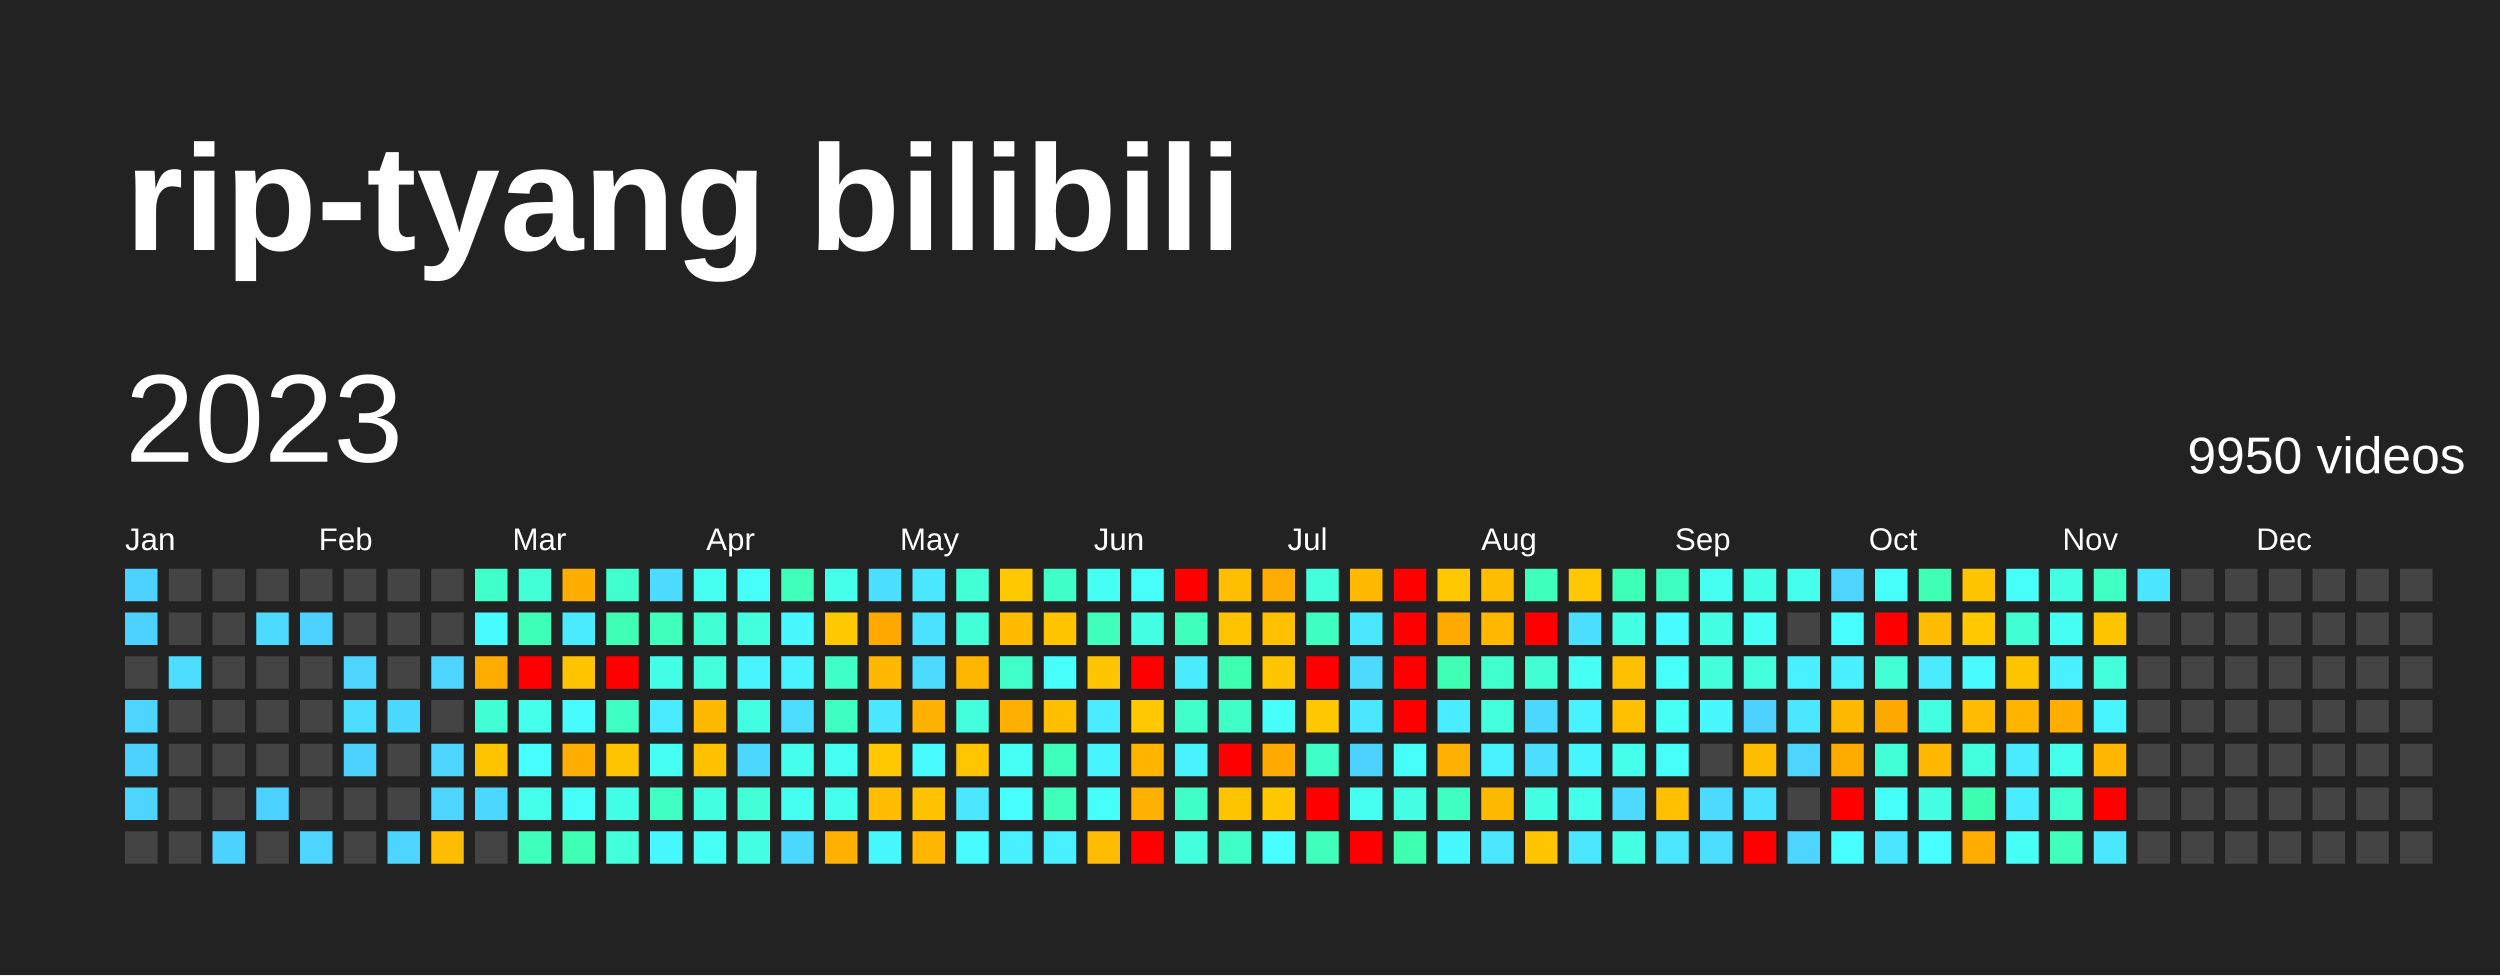
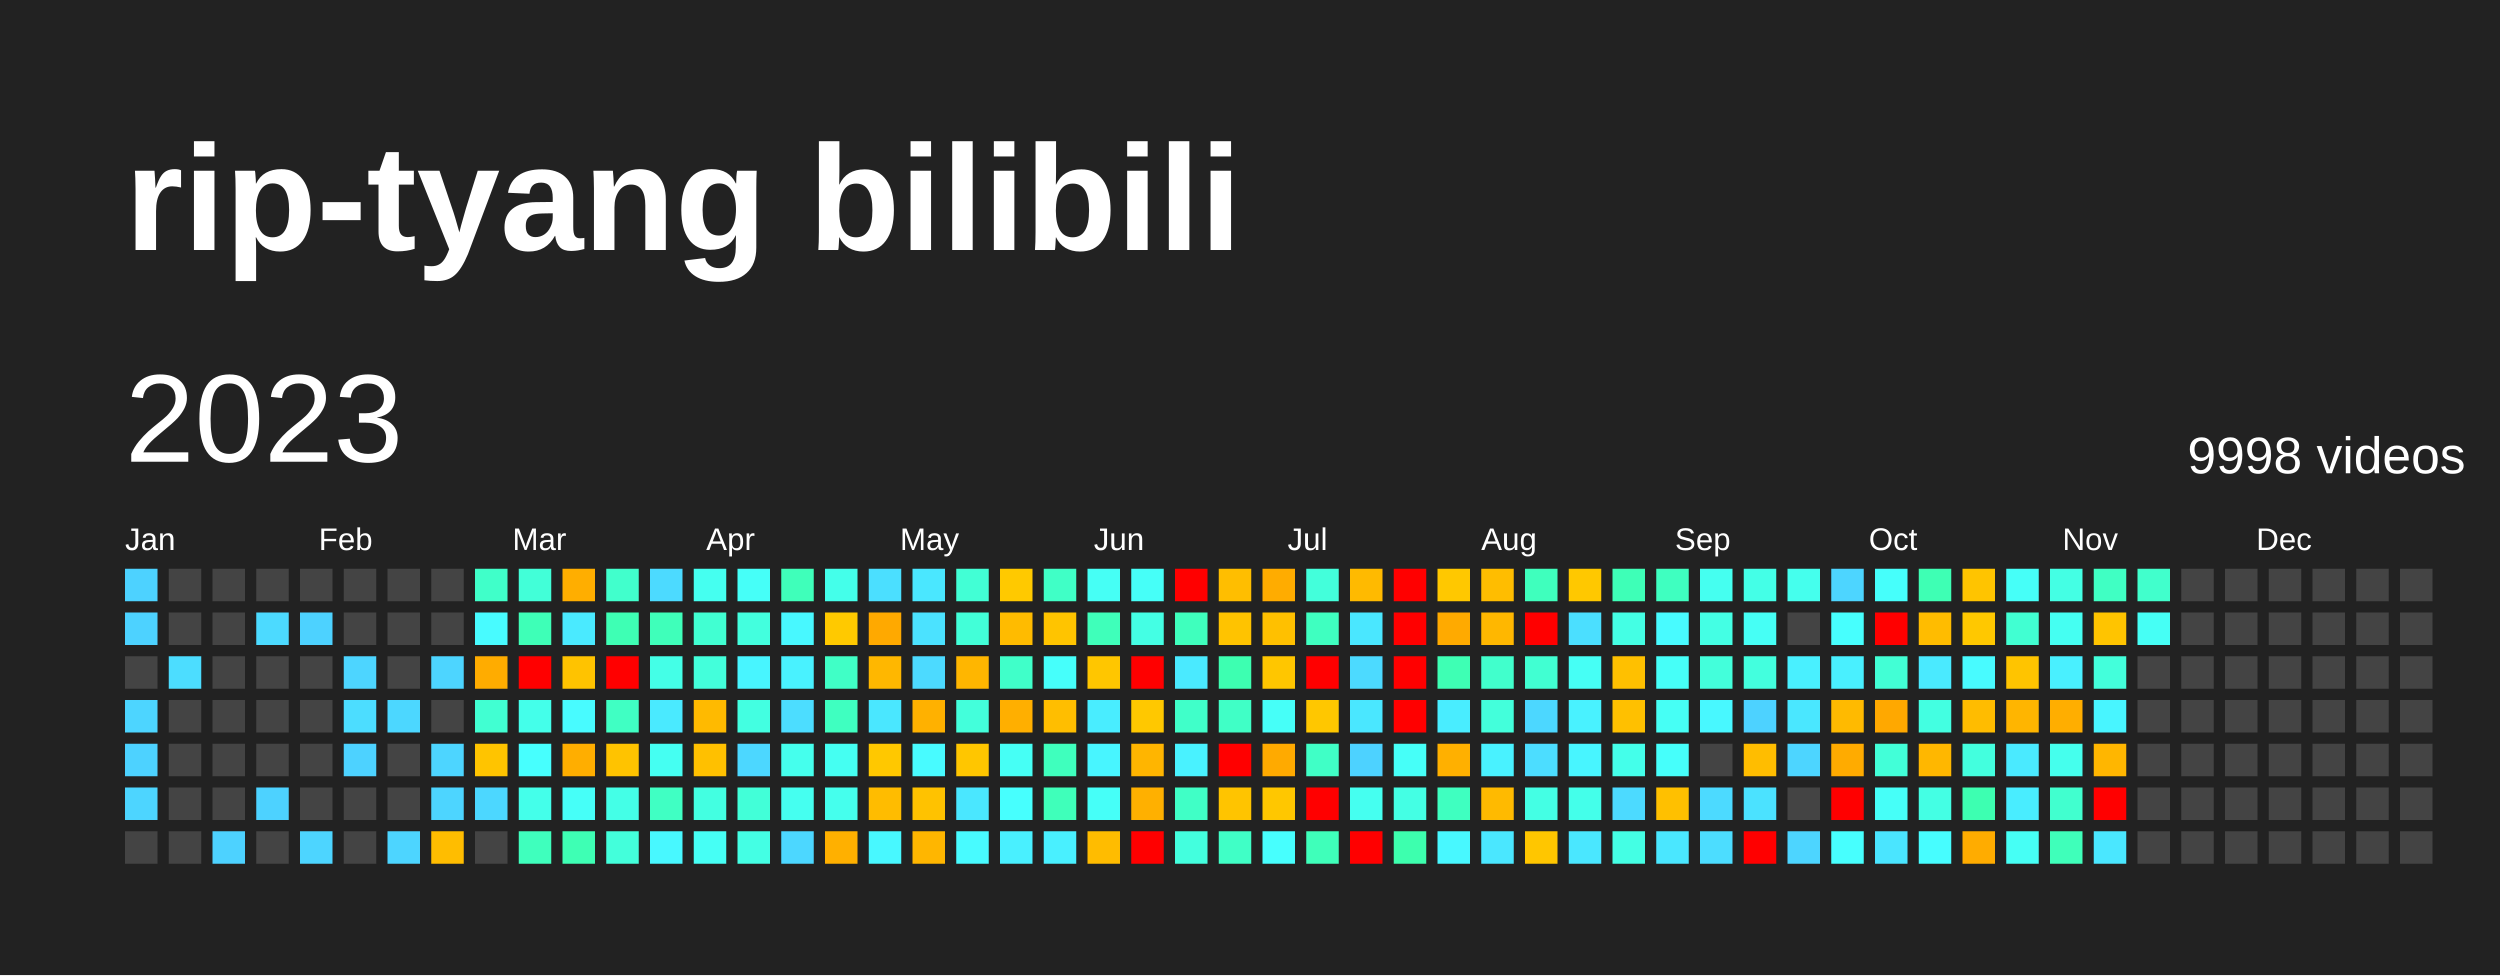
<svg xmlns="http://www.w3.org/2000/svg" baseProfile="full" height="78mm" version="1.1" viewBox="0,0,200,78" width="200mm">
  <defs />
  <rect fill="#222222" height="78" width="200" x="0" y="0" />
  <text fill="#FFFFFF" style="font-size:12px; font-family:Arial; font-weight:bold;" x="10" y="20">rip-tyang bilibili</text>
  <text dominant-baseline="hanging" fill="#FFFFFF" style="font-size:10.0px; font-family:Arial;" x="10" y="30">2023</text>
-   <text dominant-baseline="hanging" fill="#FFFFFF" style="font-size:4.125px; font-family:Arial;" x="175" y="35">9950 videos</text>
+   <text dominant-baseline="hanging" fill="#FFFFFF" style="font-size:4.125px; font-family:Arial;" x="175" y="35">9998 videos</text>
  <text fill="#FFFFFF" style="font-size:2.5px; font-family:Arial" x="10.0" y="44">Jan</text>
  <text fill="#FFFFFF" style="font-size:2.5px; font-family:Arial" x="25.5" y="44">Feb</text>
  <text fill="#FFFFFF" style="font-size:2.5px; font-family:Arial" x="41.0" y="44">Mar</text>
  <text fill="#FFFFFF" style="font-size:2.5px; font-family:Arial" x="56.5" y="44">Apr</text>
  <text fill="#FFFFFF" style="font-size:2.5px; font-family:Arial" x="72.0" y="44">May</text>
  <text fill="#FFFFFF" style="font-size:2.5px; font-family:Arial" x="87.5" y="44">Jun</text>
  <text fill="#FFFFFF" style="font-size:2.5px; font-family:Arial" x="103.0" y="44">Jul</text>
  <text fill="#FFFFFF" style="font-size:2.5px; font-family:Arial" x="118.5" y="44">Aug</text>
  <text fill="#FFFFFF" style="font-size:2.5px; font-family:Arial" x="134.0" y="44">Sep</text>
  <text fill="#FFFFFF" style="font-size:2.5px; font-family:Arial" x="149.5" y="44">Oct</text>
  <text fill="#FFFFFF" style="font-size:2.5px; font-family:Arial" x="165.0" y="44">Nov</text>
  <text fill="#FFFFFF" style="font-size:2.5px; font-family:Arial" x="180.5" y="44">Dec</text>
  <rect fill="#4dd2ff" height="2.6" width="2.6" x="10.0" y="45.5" />
  <rect fill="#4dd2ff" height="2.6" width="2.6" x="10.0" y="49.0" />
  <rect fill="#444444" height="2.6" width="2.6" x="10.0" y="52.5" />
  <rect fill="#4dd5ff" height="2.6" width="2.6" x="10.0" y="56.0" />
  <rect fill="#4dd2ff" height="2.6" width="2.6" x="10.0" y="59.5" />
  <rect fill="#4dd5ff" height="2.6" width="2.6" x="10.0" y="63.0" />
  <rect fill="#444444" height="2.6" width="2.6" x="10.0" y="66.5" />
  <rect fill="#444444" height="2.6" width="2.6" x="13.5" y="45.5" />
  <rect fill="#444444" height="2.6" width="2.6" x="13.5" y="49.0" />
  <rect fill="#4cddff" height="2.6" width="2.6" x="13.5" y="52.5" />
  <rect fill="#444444" height="2.6" width="2.6" x="13.5" y="56.0" />
  <rect fill="#444444" height="2.6" width="2.6" x="13.5" y="59.5" />
  <rect fill="#444444" height="2.6" width="2.6" x="13.5" y="63.0" />
  <rect fill="#444444" height="2.6" width="2.6" x="13.5" y="66.5" />
  <rect fill="#444444" height="2.6" width="2.6" x="17.0" y="45.5" />
  <rect fill="#444444" height="2.6" width="2.6" x="17.0" y="49.0" />
  <rect fill="#444444" height="2.6" width="2.6" x="17.0" y="52.5" />
  <rect fill="#444444" height="2.6" width="2.6" x="17.0" y="56.0" />
  <rect fill="#444444" height="2.6" width="2.6" x="17.0" y="59.5" />
  <rect fill="#444444" height="2.6" width="2.6" x="17.0" y="63.0" />
  <rect fill="#4dd2ff" height="2.6" width="2.6" x="17.0" y="66.5" />
  <rect fill="#444444" height="2.6" width="2.6" x="20.5" y="45.5" />
  <rect fill="#4cdaff" height="2.6" width="2.6" x="20.5" y="49.0" />
  <rect fill="#444444" height="2.6" width="2.6" x="20.5" y="52.5" />
  <rect fill="#444444" height="2.6" width="2.6" x="20.5" y="56.0" />
  <rect fill="#444444" height="2.6" width="2.6" x="20.5" y="59.5" />
  <rect fill="#4dd2ff" height="2.6" width="2.6" x="20.5" y="63.0" />
  <rect fill="#444444" height="2.6" width="2.6" x="20.5" y="66.5" />
  <rect fill="#444444" height="2.6" width="2.6" x="24.0" y="45.5" />
  <rect fill="#4dd2ff" height="2.6" width="2.6" x="24.0" y="49.0" />
  <rect fill="#444444" height="2.6" width="2.6" x="24.0" y="52.5" />
  <rect fill="#444444" height="2.6" width="2.6" x="24.0" y="56.0" />
  <rect fill="#444444" height="2.6" width="2.6" x="24.0" y="59.5" />
  <rect fill="#444444" height="2.6" width="2.6" x="24.0" y="63.0" />
  <rect fill="#4dd5ff" height="2.6" width="2.6" x="24.0" y="66.5" />
  <rect fill="#444444" height="2.6" width="2.6" x="27.5" y="45.5" />
  <rect fill="#444444" height="2.6" width="2.6" x="27.5" y="49.0" />
  <rect fill="#4dd5ff" height="2.6" width="2.6" x="27.5" y="52.5" />
  <rect fill="#4cddff" height="2.6" width="2.6" x="27.5" y="56.0" />
  <rect fill="#4dd2ff" height="2.6" width="2.6" x="27.5" y="59.5" />
  <rect fill="#444444" height="2.6" width="2.6" x="27.5" y="63.0" />
  <rect fill="#444444" height="2.6" width="2.6" x="27.5" y="66.5" />
  <rect fill="#444444" height="2.6" width="2.6" x="31.0" y="45.5" />
  <rect fill="#444444" height="2.6" width="2.6" x="31.0" y="49.0" />
  <rect fill="#444444" height="2.6" width="2.6" x="31.0" y="52.5" />
  <rect fill="#4cd7ff" height="2.6" width="2.6" x="31.0" y="56.0" />
  <rect fill="#444444" height="2.6" width="2.6" x="31.0" y="59.5" />
  <rect fill="#444444" height="2.6" width="2.6" x="31.0" y="63.0" />
  <rect fill="#4dd5ff" height="2.6" width="2.6" x="31.0" y="66.5" />
  <rect fill="#444444" height="2.6" width="2.6" x="34.5" y="45.5" />
  <rect fill="#444444" height="2.6" width="2.6" x="34.5" y="49.0" />
  <rect fill="#4dd5ff" height="2.6" width="2.6" x="34.5" y="52.5" />
  <rect fill="#444444" height="2.6" width="2.6" x="34.5" y="56.0" />
  <rect fill="#4dd5ff" height="2.6" width="2.6" x="34.5" y="59.5" />
  <rect fill="#4dd5ff" height="2.6" width="2.6" x="34.5" y="63.0" />
  <rect fill="#ffbd00" height="2.6" width="2.6" x="34.5" y="66.5" />
  <rect fill="#40ffc9" height="2.6" width="2.6" x="38.0" y="45.5" />
  <rect fill="#48fbff" height="2.6" width="2.6" x="38.0" y="49.0" />
  <rect fill="#ffac00" height="2.6" width="2.6" x="38.0" y="52.5" />
  <rect fill="#41ffd2" height="2.6" width="2.6" x="38.0" y="56.0" />
  <rect fill="#ffc400" height="2.6" width="2.6" x="38.0" y="59.5" />
  <rect fill="#4cd7ff" height="2.6" width="2.6" x="38.0" y="63.0" />
  <rect fill="#444444" height="2.6" width="2.6" x="38.0" y="66.5" />
  <rect fill="#42ffd8" height="2.6" width="2.6" x="41.5" y="45.5" />
  <rect fill="#3effb7" height="2.6" width="2.6" x="41.5" y="49.0" />
  <rect fill="red" height="2.6" width="2.6" x="41.5" y="52.5" />
  <rect fill="#44ffea" height="2.6" width="2.6" x="41.5" y="56.0" />
  <rect fill="#47fffe" height="2.6" width="2.6" x="41.5" y="59.5" />
  <rect fill="#44ffea" height="2.6" width="2.6" x="41.5" y="63.0" />
  <rect fill="#3fffbd" height="2.6" width="2.6" x="41.5" y="66.5" />
  <rect fill="#ffae00" height="2.6" width="2.6" x="45.0" y="45.5" />
  <rect fill="#4aeaff" height="2.6" width="2.6" x="45.0" y="49.0" />
  <rect fill="#ffc300" height="2.6" width="2.6" x="45.0" y="52.5" />
  <rect fill="#48fbff" height="2.6" width="2.6" x="45.0" y="56.0" />
  <rect fill="#ffae00" height="2.6" width="2.6" x="45.0" y="59.5" />
  <rect fill="#46fff8" height="2.6" width="2.6" x="45.0" y="63.0" />
  <rect fill="#3effb4" height="2.6" width="2.6" x="45.0" y="66.5" />
  <rect fill="#41ffcc" height="2.6" width="2.6" x="48.5" y="45.5" />
  <rect fill="#3effb4" height="2.6" width="2.6" x="48.5" y="49.0" />
  <rect fill="red" height="2.6" width="2.6" x="48.5" y="52.5" />
  <rect fill="#40ffc3" height="2.6" width="2.6" x="48.5" y="56.0" />
  <rect fill="#ffc300" height="2.6" width="2.6" x="48.5" y="59.5" />
  <rect fill="#44ffe7" height="2.6" width="2.6" x="48.5" y="63.0" />
  <rect fill="#43ffdb" height="2.6" width="2.6" x="48.5" y="66.5" />
  <rect fill="#4cdaff" height="2.6" width="2.6" x="52.0" y="45.5" />
  <rect fill="#3fffba" height="2.6" width="2.6" x="52.0" y="49.0" />
  <rect fill="#44ffe7" height="2.6" width="2.6" x="52.0" y="52.5" />
  <rect fill="#4aeaff" height="2.6" width="2.6" x="52.0" y="56.0" />
  <rect fill="#45fff2" height="2.6" width="2.6" x="52.0" y="59.5" />
  <rect fill="#40ffc3" height="2.6" width="2.6" x="52.0" y="63.0" />
  <rect fill="#48f8ff" height="2.6" width="2.6" x="52.0" y="66.5" />
  <rect fill="#45fff0" height="2.6" width="2.6" x="55.5" y="45.5" />
  <rect fill="#41ffd2" height="2.6" width="2.6" x="55.5" y="49.0" />
  <rect fill="#43ffdb" height="2.6" width="2.6" x="55.5" y="52.5" />
  <rect fill="#ffba00" height="2.6" width="2.6" x="55.5" y="56.0" />
  <rect fill="#ffc000" height="2.6" width="2.6" x="55.5" y="59.5" />
  <rect fill="#43ffe1" height="2.6" width="2.6" x="55.5" y="63.0" />
  <rect fill="#46fff5" height="2.6" width="2.6" x="55.5" y="66.5" />
  <rect fill="#46fff8" height="2.6" width="2.6" x="59.0" y="45.5" />
  <rect fill="#43ffde" height="2.6" width="2.6" x="59.0" y="49.0" />
  <rect fill="#48f5ff" height="2.6" width="2.6" x="59.0" y="52.5" />
  <rect fill="#43ffe1" height="2.6" width="2.6" x="59.0" y="56.0" />
  <rect fill="#4cd7ff" height="2.6" width="2.6" x="59.0" y="59.5" />
  <rect fill="#42ffd8" height="2.6" width="2.6" x="59.0" y="63.0" />
  <rect fill="#44ffe4" height="2.6" width="2.6" x="59.0" y="66.5" />
  <rect fill="#3fffba" height="2.6" width="2.6" x="62.5" y="45.5" />
  <rect fill="#48f8ff" height="2.6" width="2.6" x="62.5" y="49.0" />
  <rect fill="#49f2ff" height="2.6" width="2.6" x="62.5" y="52.5" />
  <rect fill="#4cddff" height="2.6" width="2.6" x="62.5" y="56.0" />
  <rect fill="#45ffed" height="2.6" width="2.6" x="62.5" y="59.5" />
  <rect fill="#45fff0" height="2.6" width="2.6" x="62.5" y="63.0" />
  <rect fill="#4cd7ff" height="2.6" width="2.6" x="62.5" y="66.5" />
  <rect fill="#44ffea" height="2.6" width="2.6" x="66.0" y="45.5" />
  <rect fill="#ffc900" height="2.6" width="2.6" x="66.0" y="49.0" />
  <rect fill="#40ffc6" height="2.6" width="2.6" x="66.0" y="52.5" />
  <rect fill="#3fffc0" height="2.6" width="2.6" x="66.0" y="56.0" />
  <rect fill="#45fff2" height="2.6" width="2.6" x="66.0" y="59.5" />
  <rect fill="#45ffed" height="2.6" width="2.6" x="66.0" y="63.0" />
  <rect fill="#ffb000" height="2.6" width="2.6" x="66.0" y="66.5" />
  <rect fill="#4bdfff" height="2.6" width="2.6" x="69.5" y="45.5" />
  <rect fill="#ffa900" height="2.6" width="2.6" x="69.5" y="49.0" />
  <rect fill="#ffb700" height="2.6" width="2.6" x="69.5" y="52.5" />
  <rect fill="#4ae7ff" height="2.6" width="2.6" x="69.5" y="56.0" />
  <rect fill="#ffc800" height="2.6" width="2.6" x="69.5" y="59.5" />
  <rect fill="#ffbc00" height="2.6" width="2.6" x="69.5" y="63.0" />
  <rect fill="#48f8ff" height="2.6" width="2.6" x="69.5" y="66.5" />
  <rect fill="#4ae7ff" height="2.6" width="2.6" x="73.0" y="45.5" />
  <rect fill="#4be2ff" height="2.6" width="2.6" x="73.0" y="49.0" />
  <rect fill="#4cdaff" height="2.6" width="2.6" x="73.0" y="52.5" />
  <rect fill="#ffb100" height="2.6" width="2.6" x="73.0" y="56.0" />
  <rect fill="#48fbff" height="2.6" width="2.6" x="73.0" y="59.5" />
  <rect fill="#ffc200" height="2.6" width="2.6" x="73.0" y="63.0" />
  <rect fill="#ffb600" height="2.6" width="2.6" x="73.0" y="66.5" />
  <rect fill="#42ffd5" height="2.6" width="2.6" x="76.5" y="45.5" />
  <rect fill="#42ffd8" height="2.6" width="2.6" x="76.5" y="49.0" />
  <rect fill="#ffb600" height="2.6" width="2.6" x="76.5" y="52.5" />
  <rect fill="#43ffdb" height="2.6" width="2.6" x="76.5" y="56.0" />
  <rect fill="#ffc600" height="2.6" width="2.6" x="76.5" y="59.5" />
  <rect fill="#4ae7ff" height="2.6" width="2.6" x="76.5" y="63.0" />
  <rect fill="#48fbff" height="2.6" width="2.6" x="76.5" y="66.5" />
  <rect fill="#ffc900" height="2.6" width="2.6" x="80.0" y="45.5" />
  <rect fill="#ffbb00" height="2.6" width="2.6" x="80.0" y="49.0" />
  <rect fill="#40ffc9" height="2.6" width="2.6" x="80.0" y="52.5" />
  <rect fill="#ffaf00" height="2.6" width="2.6" x="80.0" y="56.0" />
  <rect fill="#46fff5" height="2.6" width="2.6" x="80.0" y="59.5" />
  <rect fill="#47fffe" height="2.6" width="2.6" x="80.0" y="63.0" />
  <rect fill="#49f0ff" height="2.6" width="2.6" x="80.0" y="66.5" />
  <rect fill="#40ffc6" height="2.6" width="2.6" x="83.5" y="45.5" />
  <rect fill="#ffc400" height="2.6" width="2.6" x="83.5" y="49.0" />
  <rect fill="#46fffb" height="2.6" width="2.6" x="83.5" y="52.5" />
  <rect fill="#ffbe00" height="2.6" width="2.6" x="83.5" y="56.0" />
  <rect fill="#3fffbd" height="2.6" width="2.6" x="83.5" y="59.5" />
  <rect fill="#3fffba" height="2.6" width="2.6" x="83.5" y="63.0" />
  <rect fill="#49f0ff" height="2.6" width="2.6" x="83.5" y="66.5" />
  <rect fill="#46fff5" height="2.6" width="2.6" x="87.0" y="45.5" />
  <rect fill="#3fffba" height="2.6" width="2.6" x="87.0" y="49.0" />
  <rect fill="#ffc600" height="2.6" width="2.6" x="87.0" y="52.5" />
  <rect fill="#49edff" height="2.6" width="2.6" x="87.0" y="56.0" />
  <rect fill="#48f5ff" height="2.6" width="2.6" x="87.0" y="59.5" />
  <rect fill="#46fff8" height="2.6" width="2.6" x="87.0" y="63.0" />
  <rect fill="#ffbc00" height="2.6" width="2.6" x="87.0" y="66.5" />
  <rect fill="#46fff8" height="2.6" width="2.6" x="90.5" y="45.5" />
  <rect fill="#44ffe4" height="2.6" width="2.6" x="90.5" y="49.0" />
  <rect fill="red" height="2.6" width="2.6" x="90.5" y="52.5" />
  <rect fill="#ffc800" height="2.6" width="2.6" x="90.5" y="56.0" />
  <rect fill="#ffb500" height="2.6" width="2.6" x="90.5" y="59.5" />
  <rect fill="#ffb000" height="2.6" width="2.6" x="90.5" y="63.0" />
  <rect fill="red" height="2.6" width="2.6" x="90.5" y="66.5" />
  <rect fill="red" height="2.6" width="2.6" x="94.0" y="45.5" />
  <rect fill="#3fffbd" height="2.6" width="2.6" x="94.0" y="49.0" />
  <rect fill="#4aeaff" height="2.6" width="2.6" x="94.0" y="52.5" />
  <rect fill="#40ffc9" height="2.6" width="2.6" x="94.0" y="56.0" />
  <rect fill="#49f2ff" height="2.6" width="2.6" x="94.0" y="59.5" />
  <rect fill="#40ffc6" height="2.6" width="2.6" x="94.0" y="63.0" />
  <rect fill="#43ffde" height="2.6" width="2.6" x="94.0" y="66.5" />
  <rect fill="#ffbe00" height="2.6" width="2.6" x="97.5" y="45.5" />
  <rect fill="#ffc300" height="2.6" width="2.6" x="97.5" y="49.0" />
  <rect fill="#3dffb1" height="2.6" width="2.6" x="97.5" y="52.5" />
  <rect fill="#40ffc6" height="2.6" width="2.6" x="97.5" y="56.0" />
  <rect fill="red" height="2.6" width="2.6" x="97.5" y="59.5" />
  <rect fill="#ffc400" height="2.6" width="2.6" x="97.5" y="63.0" />
  <rect fill="#40ffc6" height="2.6" width="2.6" x="97.5" y="66.5" />
  <rect fill="#ffac00" height="2.6" width="2.6" x="101.0" y="45.5" />
  <rect fill="#ffc000" height="2.6" width="2.6" x="101.0" y="49.0" />
  <rect fill="#ffc600" height="2.6" width="2.6" x="101.0" y="52.5" />
  <rect fill="#46fff8" height="2.6" width="2.6" x="101.0" y="56.0" />
  <rect fill="#ffaa00" height="2.6" width="2.6" x="101.0" y="59.5" />
  <rect fill="#ffc700" height="2.6" width="2.6" x="101.0" y="63.0" />
  <rect fill="#47fffe" height="2.6" width="2.6" x="101.0" y="66.5" />
  <rect fill="#43ffdb" height="2.6" width="2.6" x="104.5" y="45.5" />
  <rect fill="#3fffc0" height="2.6" width="2.6" x="104.5" y="49.0" />
  <rect fill="red" height="2.6" width="2.6" x="104.5" y="52.5" />
  <rect fill="#ffc700" height="2.6" width="2.6" x="104.5" y="56.0" />
  <rect fill="#40ffc6" height="2.6" width="2.6" x="104.5" y="59.5" />
  <rect fill="red" height="2.6" width="2.6" x="104.5" y="63.0" />
  <rect fill="#3fffba" height="2.6" width="2.6" x="104.5" y="66.5" />
  <rect fill="#ffba00" height="2.6" width="2.6" x="108.0" y="45.5" />
  <rect fill="#4ae7ff" height="2.6" width="2.6" x="108.0" y="49.0" />
  <rect fill="#4cdaff" height="2.6" width="2.6" x="108.0" y="52.5" />
  <rect fill="#4ae7ff" height="2.6" width="2.6" x="108.0" y="56.0" />
  <rect fill="#4dd2ff" height="2.6" width="2.6" x="108.0" y="59.5" />
  <rect fill="#45fff0" height="2.6" width="2.6" x="108.0" y="63.0" />
  <rect fill="red" height="2.6" width="2.6" x="108.0" y="66.5" />
  <rect fill="red" height="2.6" width="2.6" x="111.5" y="45.5" />
  <rect fill="red" height="2.6" width="2.6" x="111.5" y="49.0" />
  <rect fill="red" height="2.6" width="2.6" x="111.5" y="52.5" />
  <rect fill="red" height="2.6" width="2.6" x="111.5" y="56.0" />
  <rect fill="#46fff8" height="2.6" width="2.6" x="111.5" y="59.5" />
  <rect fill="#44ffe4" height="2.6" width="2.6" x="111.5" y="63.0" />
  <rect fill="#3dffae" height="2.6" width="2.6" x="111.5" y="66.5" />
  <rect fill="#ffc800" height="2.6" width="2.6" x="115.0" y="45.5" />
  <rect fill="#ffaa00" height="2.6" width="2.6" x="115.0" y="49.0" />
  <rect fill="#3effb4" height="2.6" width="2.6" x="115.0" y="52.5" />
  <rect fill="#49edff" height="2.6" width="2.6" x="115.0" y="56.0" />
  <rect fill="#ffb000" height="2.6" width="2.6" x="115.0" y="59.5" />
  <rect fill="#3fffc0" height="2.6" width="2.6" x="115.0" y="63.0" />
  <rect fill="#48f8ff" height="2.6" width="2.6" x="115.0" y="66.5" />
  <rect fill="#ffbd00" height="2.6" width="2.6" x="118.5" y="45.5" />
  <rect fill="#ffb700" height="2.6" width="2.6" x="118.5" y="49.0" />
  <rect fill="#41ffcc" height="2.6" width="2.6" x="118.5" y="52.5" />
  <rect fill="#43ffdb" height="2.6" width="2.6" x="118.5" y="56.0" />
  <rect fill="#49f2ff" height="2.6" width="2.6" x="118.5" y="59.5" />
  <rect fill="#ffba00" height="2.6" width="2.6" x="118.5" y="63.0" />
  <rect fill="#4ae7ff" height="2.6" width="2.6" x="118.5" y="66.5" />
  <rect fill="#3fffbd" height="2.6" width="2.6" x="122.0" y="45.5" />
  <rect fill="red" height="2.6" width="2.6" x="122.0" y="49.0" />
  <rect fill="#41ffd2" height="2.6" width="2.6" x="122.0" y="52.5" />
  <rect fill="#4cd7ff" height="2.6" width="2.6" x="122.0" y="56.0" />
  <rect fill="#4cddff" height="2.6" width="2.6" x="122.0" y="59.5" />
  <rect fill="#44ffe4" height="2.6" width="2.6" x="122.0" y="63.0" />
  <rect fill="#ffc600" height="2.6" width="2.6" x="122.0" y="66.5" />
  <rect fill="#ffc800" height="2.6" width="2.6" x="125.5" y="45.5" />
  <rect fill="#4bdfff" height="2.6" width="2.6" x="125.5" y="49.0" />
  <rect fill="#46fff5" height="2.6" width="2.6" x="125.5" y="52.5" />
  <rect fill="#49f2ff" height="2.6" width="2.6" x="125.5" y="56.0" />
  <rect fill="#48f5ff" height="2.6" width="2.6" x="125.5" y="59.5" />
  <rect fill="#44ffea" height="2.6" width="2.6" x="125.5" y="63.0" />
  <rect fill="#4ae7ff" height="2.6" width="2.6" x="125.5" y="66.5" />
  <rect fill="#3effb7" height="2.6" width="2.6" x="129.0" y="45.5" />
  <rect fill="#44ffe4" height="2.6" width="2.6" x="129.0" y="49.0" />
  <rect fill="#ffc000" height="2.6" width="2.6" x="129.0" y="52.5" />
  <rect fill="#ffc000" height="2.6" width="2.6" x="129.0" y="56.0" />
  <rect fill="#44ffea" height="2.6" width="2.6" x="129.0" y="59.5" />
  <rect fill="#4cdaff" height="2.6" width="2.6" x="129.0" y="63.0" />
  <rect fill="#44ffe4" height="2.6" width="2.6" x="129.0" y="66.5" />
  <rect fill="#3fffc0" height="2.6" width="2.6" x="132.5" y="45.5" />
  <rect fill="#48fbff" height="2.6" width="2.6" x="132.5" y="49.0" />
  <rect fill="#46fff8" height="2.6" width="2.6" x="132.5" y="52.5" />
  <rect fill="#46fff5" height="2.6" width="2.6" x="132.5" y="56.0" />
  <rect fill="#46fffb" height="2.6" width="2.6" x="132.5" y="59.5" />
  <rect fill="#ffc000" height="2.6" width="2.6" x="132.5" y="63.0" />
  <rect fill="#4ae7ff" height="2.6" width="2.6" x="132.5" y="66.5" />
  <rect fill="#45fff0" height="2.6" width="2.6" x="136.0" y="45.5" />
  <rect fill="#44ffe4" height="2.6" width="2.6" x="136.0" y="49.0" />
  <rect fill="#43ffdb" height="2.6" width="2.6" x="136.0" y="52.5" />
  <rect fill="#48f8ff" height="2.6" width="2.6" x="136.0" y="56.0" />
  <rect fill="#444444" height="2.6" width="2.6" x="136.0" y="59.5" />
  <rect fill="#4cdaff" height="2.6" width="2.6" x="136.0" y="63.0" />
  <rect fill="#4cddff" height="2.6" width="2.6" x="136.0" y="66.5" />
  <rect fill="#44ffe7" height="2.6" width="2.6" x="139.5" y="45.5" />
  <rect fill="#46fff5" height="2.6" width="2.6" x="139.5" y="49.0" />
  <rect fill="#43ffde" height="2.6" width="2.6" x="139.5" y="52.5" />
  <rect fill="#4dd2ff" height="2.6" width="2.6" x="139.5" y="56.0" />
  <rect fill="#ffbd00" height="2.6" width="2.6" x="139.5" y="59.5" />
  <rect fill="#4be2ff" height="2.6" width="2.6" x="139.5" y="63.0" />
  <rect fill="red" height="2.6" width="2.6" x="139.5" y="66.5" />
  <rect fill="#45ffed" height="2.6" width="2.6" x="143.0" y="45.5" />
  <rect fill="#444444" height="2.6" width="2.6" x="143.0" y="49.0" />
  <rect fill="#49f0ff" height="2.6" width="2.6" x="143.0" y="52.5" />
  <rect fill="#4ae7ff" height="2.6" width="2.6" x="143.0" y="56.0" />
  <rect fill="#4dd5ff" height="2.6" width="2.6" x="143.0" y="59.5" />
  <rect fill="#444444" height="2.6" width="2.6" x="143.0" y="63.0" />
  <rect fill="#4dd5ff" height="2.6" width="2.6" x="143.0" y="66.5" />
  <rect fill="#4dd5ff" height="2.6" width="2.6" x="146.5" y="45.5" />
  <rect fill="#47fffe" height="2.6" width="2.6" x="146.5" y="49.0" />
  <rect fill="#49f0ff" height="2.6" width="2.6" x="146.5" y="52.5" />
  <rect fill="#ffba00" height="2.6" width="2.6" x="146.5" y="56.0" />
  <rect fill="#ffab00" height="2.6" width="2.6" x="146.5" y="59.5" />
  <rect fill="red" height="2.6" width="2.6" x="146.5" y="63.0" />
  <rect fill="#47fffe" height="2.6" width="2.6" x="146.5" y="66.5" />
  <rect fill="#46fffb" height="2.6" width="2.6" x="150.0" y="45.5" />
  <rect fill="red" height="2.6" width="2.6" x="150.0" y="49.0" />
  <rect fill="#42ffd5" height="2.6" width="2.6" x="150.0" y="52.5" />
  <rect fill="#ffa800" height="2.6" width="2.6" x="150.0" y="56.0" />
  <rect fill="#42ffd8" height="2.6" width="2.6" x="150.0" y="59.5" />
  <rect fill="#46fff8" height="2.6" width="2.6" x="150.0" y="63.0" />
  <rect fill="#4ae5ff" height="2.6" width="2.6" x="150.0" y="66.5" />
  <rect fill="#3effb4" height="2.6" width="2.6" x="153.5" y="45.5" />
  <rect fill="#ffbc00" height="2.6" width="2.6" x="153.5" y="49.0" />
  <rect fill="#4aeaff" height="2.6" width="2.6" x="153.5" y="52.5" />
  <rect fill="#43ffe1" height="2.6" width="2.6" x="153.5" y="56.0" />
  <rect fill="#ffb700" height="2.6" width="2.6" x="153.5" y="59.5" />
  <rect fill="#44ffe4" height="2.6" width="2.6" x="153.5" y="63.0" />
  <rect fill="#47fdff" height="2.6" width="2.6" x="153.5" y="66.5" />
  <rect fill="#ffc400" height="2.6" width="2.6" x="157.0" y="45.5" />
  <rect fill="#ffc800" height="2.6" width="2.6" x="157.0" y="49.0" />
  <rect fill="#48fbff" height="2.6" width="2.6" x="157.0" y="52.5" />
  <rect fill="#ffbc00" height="2.6" width="2.6" x="157.0" y="56.0" />
  <rect fill="#43ffde" height="2.6" width="2.6" x="157.0" y="59.5" />
  <rect fill="#3dffb1" height="2.6" width="2.6" x="157.0" y="63.0" />
  <rect fill="#ffac00" height="2.6" width="2.6" x="157.0" y="66.5" />
  <rect fill="#46fff8" height="2.6" width="2.6" x="160.5" y="45.5" />
  <rect fill="#41ffd2" height="2.6" width="2.6" x="160.5" y="49.0" />
  <rect fill="#ffc400" height="2.6" width="2.6" x="160.5" y="52.5" />
  <rect fill="#ffb500" height="2.6" width="2.6" x="160.5" y="56.0" />
  <rect fill="#4aeaff" height="2.6" width="2.6" x="160.5" y="59.5" />
  <rect fill="#49edff" height="2.6" width="2.6" x="160.5" y="63.0" />
  <rect fill="#46fff5" height="2.6" width="2.6" x="160.5" y="66.5" />
  <rect fill="#44ffe4" height="2.6" width="2.6" x="164.0" y="45.5" />
  <rect fill="#45fff2" height="2.6" width="2.6" x="164.0" y="49.0" />
  <rect fill="#49f0ff" height="2.6" width="2.6" x="164.0" y="52.5" />
  <rect fill="#ffae00" height="2.6" width="2.6" x="164.0" y="56.0" />
  <rect fill="#45ffed" height="2.6" width="2.6" x="164.0" y="59.5" />
  <rect fill="#41ffcf" height="2.6" width="2.6" x="164.0" y="63.0" />
  <rect fill="#3fffba" height="2.6" width="2.6" x="164.0" y="66.5" />
  <rect fill="#40ffc3" height="2.6" width="2.6" x="167.5" y="45.5" />
  <rect fill="#ffc400" height="2.6" width="2.6" x="167.5" y="49.0" />
  <rect fill="#43ffdb" height="2.6" width="2.6" x="167.5" y="52.5" />
  <rect fill="#48f5ff" height="2.6" width="2.6" x="167.5" y="56.0" />
  <rect fill="#ffb600" height="2.6" width="2.6" x="167.5" y="59.5" />
  <rect fill="red" height="2.6" width="2.6" x="167.5" y="63.0" />
  <rect fill="#4ae7ff" height="2.6" width="2.6" x="167.5" y="66.5" />
-   <rect fill="#4ae5ff" height="2.6" width="2.6" x="171.0" y="45.5" />
-   <rect fill="#444444" height="2.6" width="2.6" x="171.0" y="49.0" />
+   <rect fill="#41ffcc" height="2.6" width="2.6" x="171.0" y="45.5" />
+   <rect fill="#46fff5" height="2.6" width="2.6" x="171.0" y="49.0" />
  <rect fill="#444444" height="2.6" width="2.6" x="171.0" y="52.5" />
  <rect fill="#444444" height="2.6" width="2.6" x="171.0" y="56.0" />
  <rect fill="#444444" height="2.6" width="2.6" x="171.0" y="59.5" />
  <rect fill="#444444" height="2.6" width="2.6" x="171.0" y="63.0" />
  <rect fill="#444444" height="2.6" width="2.6" x="171.0" y="66.5" />
  <rect fill="#444444" height="2.6" width="2.6" x="174.5" y="45.5" />
  <rect fill="#444444" height="2.6" width="2.6" x="174.5" y="49.0" />
  <rect fill="#444444" height="2.6" width="2.6" x="174.5" y="52.5" />
  <rect fill="#444444" height="2.6" width="2.6" x="174.5" y="56.0" />
  <rect fill="#444444" height="2.6" width="2.6" x="174.5" y="59.5" />
  <rect fill="#444444" height="2.6" width="2.6" x="174.5" y="63.0" />
  <rect fill="#444444" height="2.6" width="2.6" x="174.5" y="66.5" />
  <rect fill="#444444" height="2.6" width="2.6" x="178.0" y="45.5" />
  <rect fill="#444444" height="2.6" width="2.6" x="178.0" y="49.0" />
  <rect fill="#444444" height="2.6" width="2.6" x="178.0" y="52.5" />
  <rect fill="#444444" height="2.6" width="2.6" x="178.0" y="56.0" />
  <rect fill="#444444" height="2.6" width="2.6" x="178.0" y="59.5" />
  <rect fill="#444444" height="2.6" width="2.6" x="178.0" y="63.0" />
  <rect fill="#444444" height="2.6" width="2.6" x="178.0" y="66.5" />
  <rect fill="#444444" height="2.6" width="2.6" x="181.5" y="45.5" />
  <rect fill="#444444" height="2.6" width="2.6" x="181.5" y="49.0" />
  <rect fill="#444444" height="2.6" width="2.6" x="181.5" y="52.5" />
  <rect fill="#444444" height="2.6" width="2.6" x="181.5" y="56.0" />
  <rect fill="#444444" height="2.6" width="2.6" x="181.5" y="59.5" />
  <rect fill="#444444" height="2.6" width="2.6" x="181.5" y="63.0" />
  <rect fill="#444444" height="2.6" width="2.6" x="181.5" y="66.5" />
  <rect fill="#444444" height="2.6" width="2.6" x="185.0" y="45.5" />
  <rect fill="#444444" height="2.6" width="2.6" x="185.0" y="49.0" />
  <rect fill="#444444" height="2.6" width="2.6" x="185.0" y="52.5" />
  <rect fill="#444444" height="2.6" width="2.6" x="185.0" y="56.0" />
  <rect fill="#444444" height="2.6" width="2.6" x="185.0" y="59.5" />
  <rect fill="#444444" height="2.6" width="2.6" x="185.0" y="63.0" />
  <rect fill="#444444" height="2.6" width="2.6" x="185.0" y="66.5" />
  <rect fill="#444444" height="2.6" width="2.6" x="188.5" y="45.5" />
  <rect fill="#444444" height="2.6" width="2.6" x="188.5" y="49.0" />
  <rect fill="#444444" height="2.6" width="2.6" x="188.5" y="52.5" />
  <rect fill="#444444" height="2.6" width="2.6" x="188.5" y="56.0" />
  <rect fill="#444444" height="2.6" width="2.6" x="188.5" y="59.5" />
  <rect fill="#444444" height="2.6" width="2.6" x="188.5" y="63.0" />
  <rect fill="#444444" height="2.6" width="2.6" x="188.5" y="66.5" />
  <rect fill="#444444" height="2.6" width="2.6" x="192.0" y="45.5" />
  <rect fill="#444444" height="2.6" width="2.6" x="192.0" y="49.0" />
  <rect fill="#444444" height="2.6" width="2.6" x="192.0" y="52.5" />
  <rect fill="#444444" height="2.6" width="2.6" x="192.0" y="56.0" />
  <rect fill="#444444" height="2.6" width="2.6" x="192.0" y="59.5" />
  <rect fill="#444444" height="2.6" width="2.6" x="192.0" y="63.0" />
  <rect fill="#444444" height="2.6" width="2.6" x="192.0" y="66.5" />
</svg>
